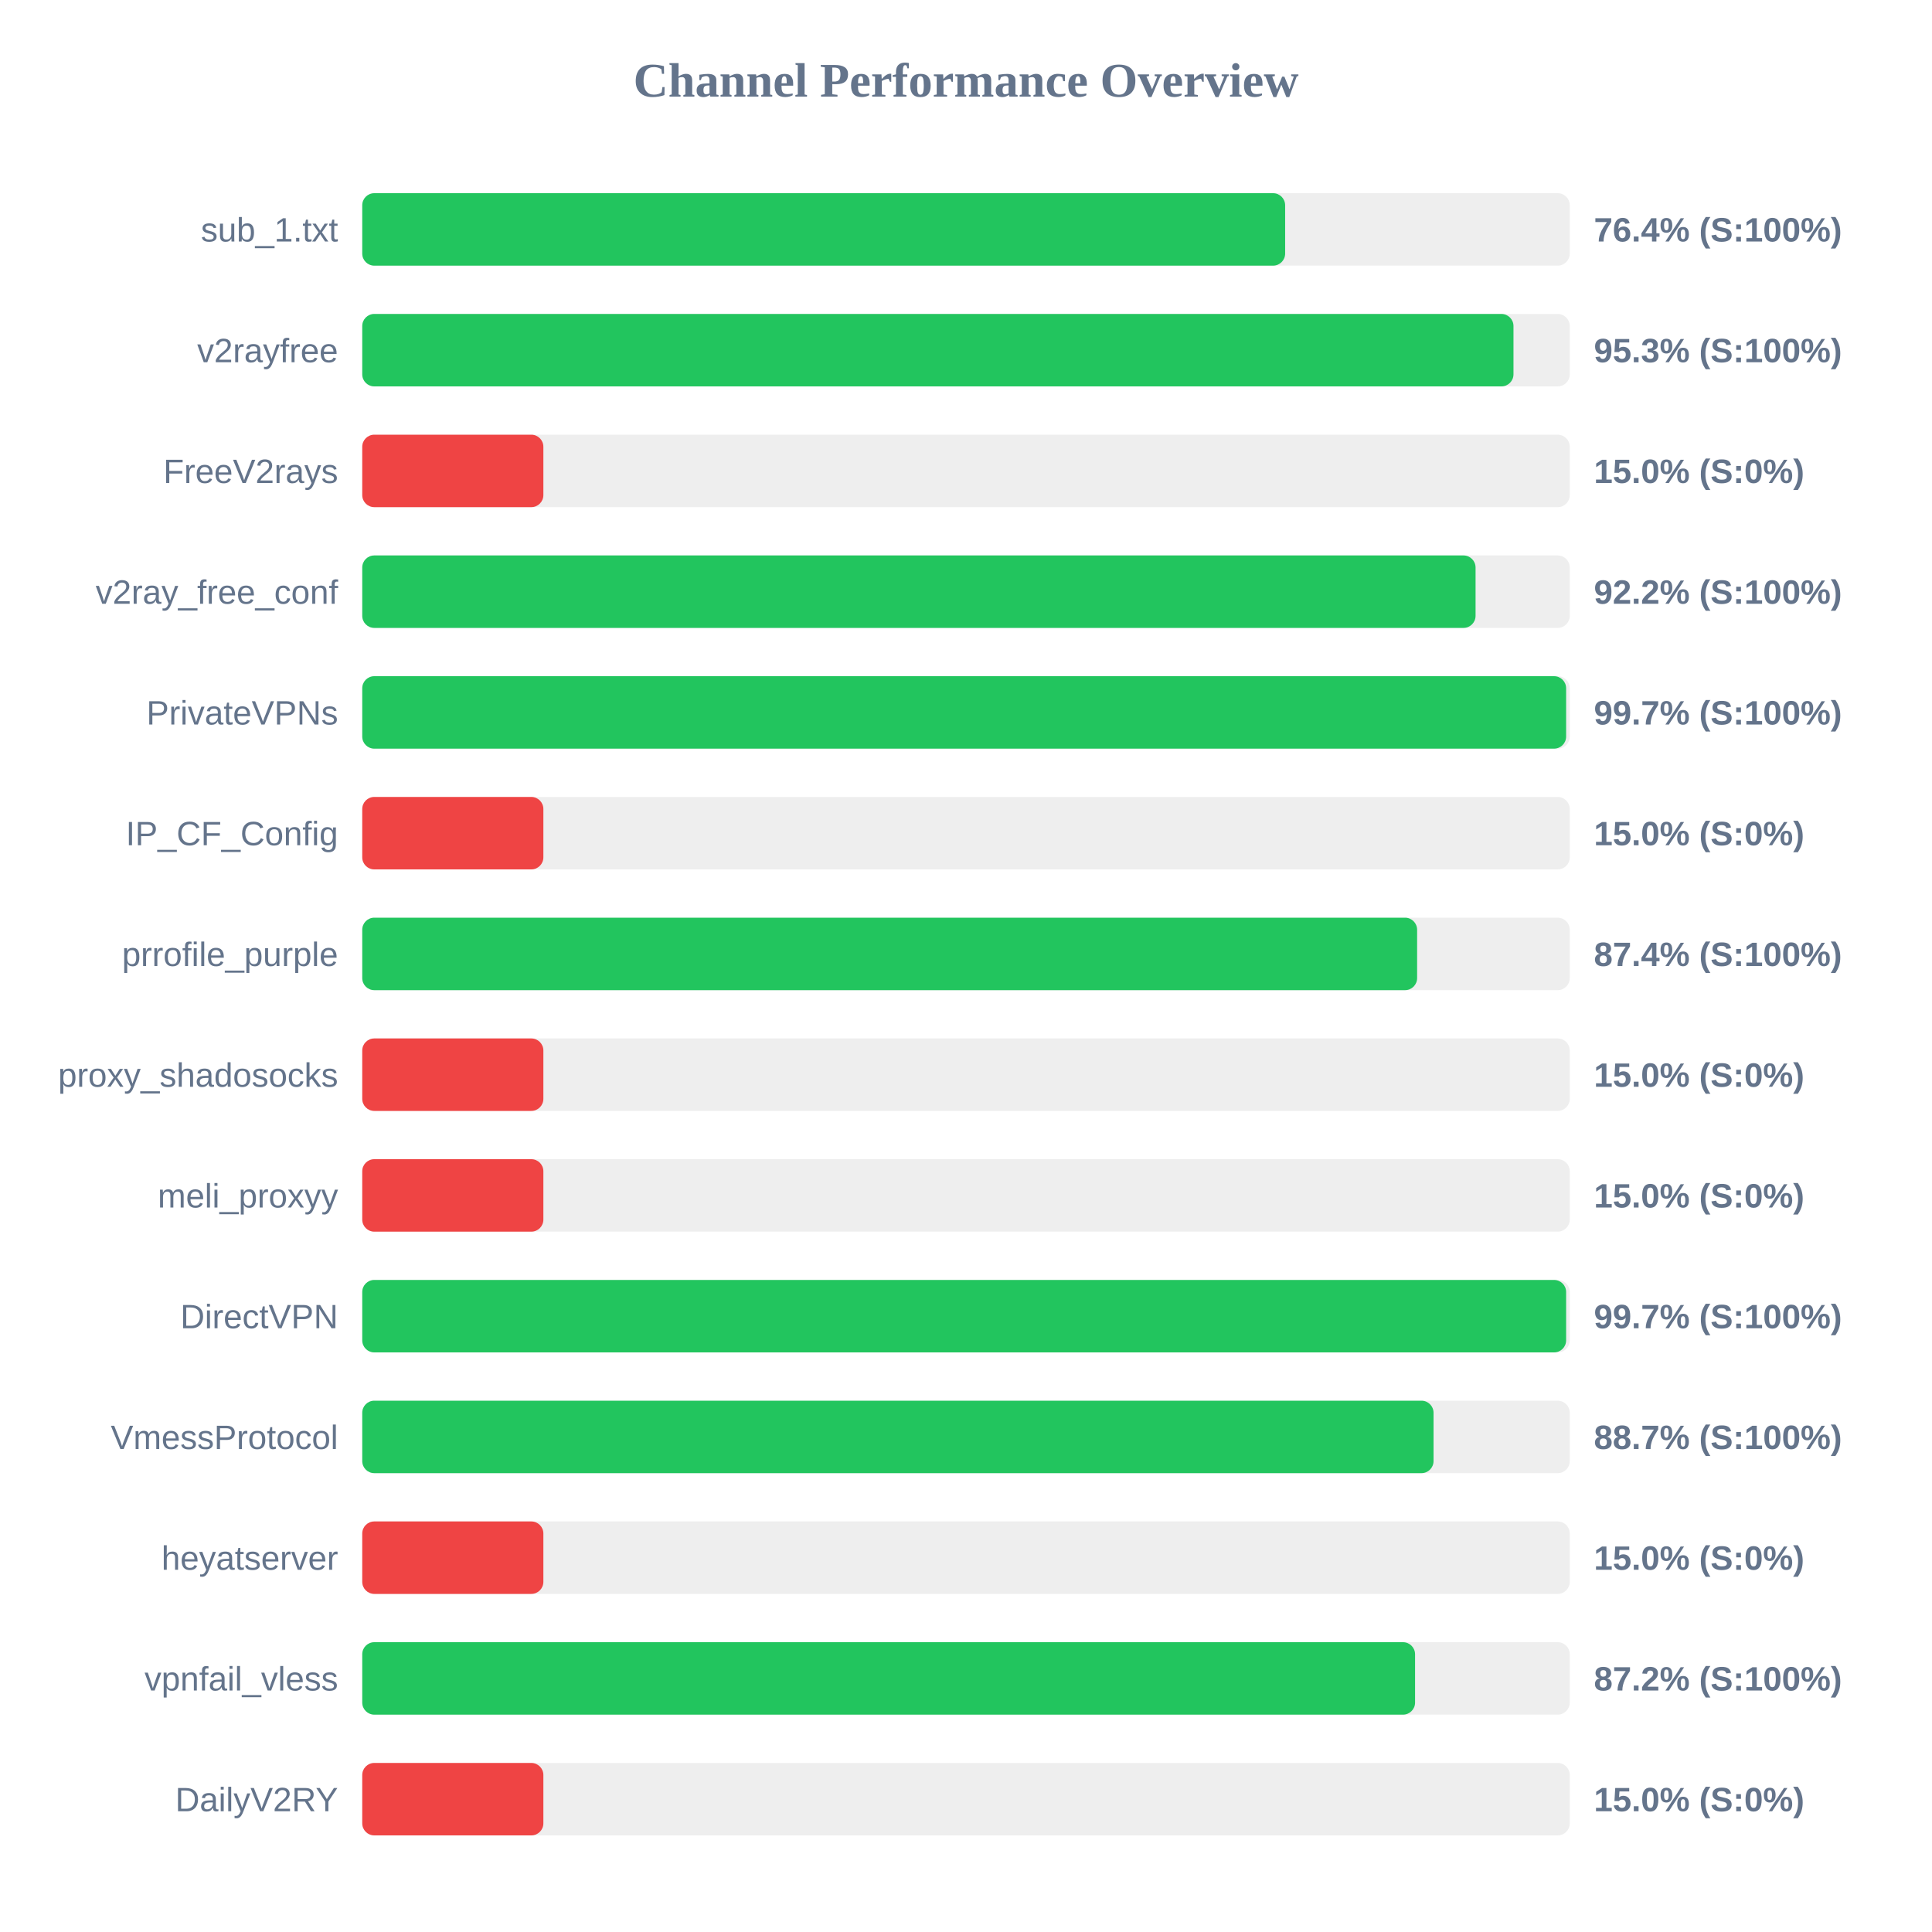
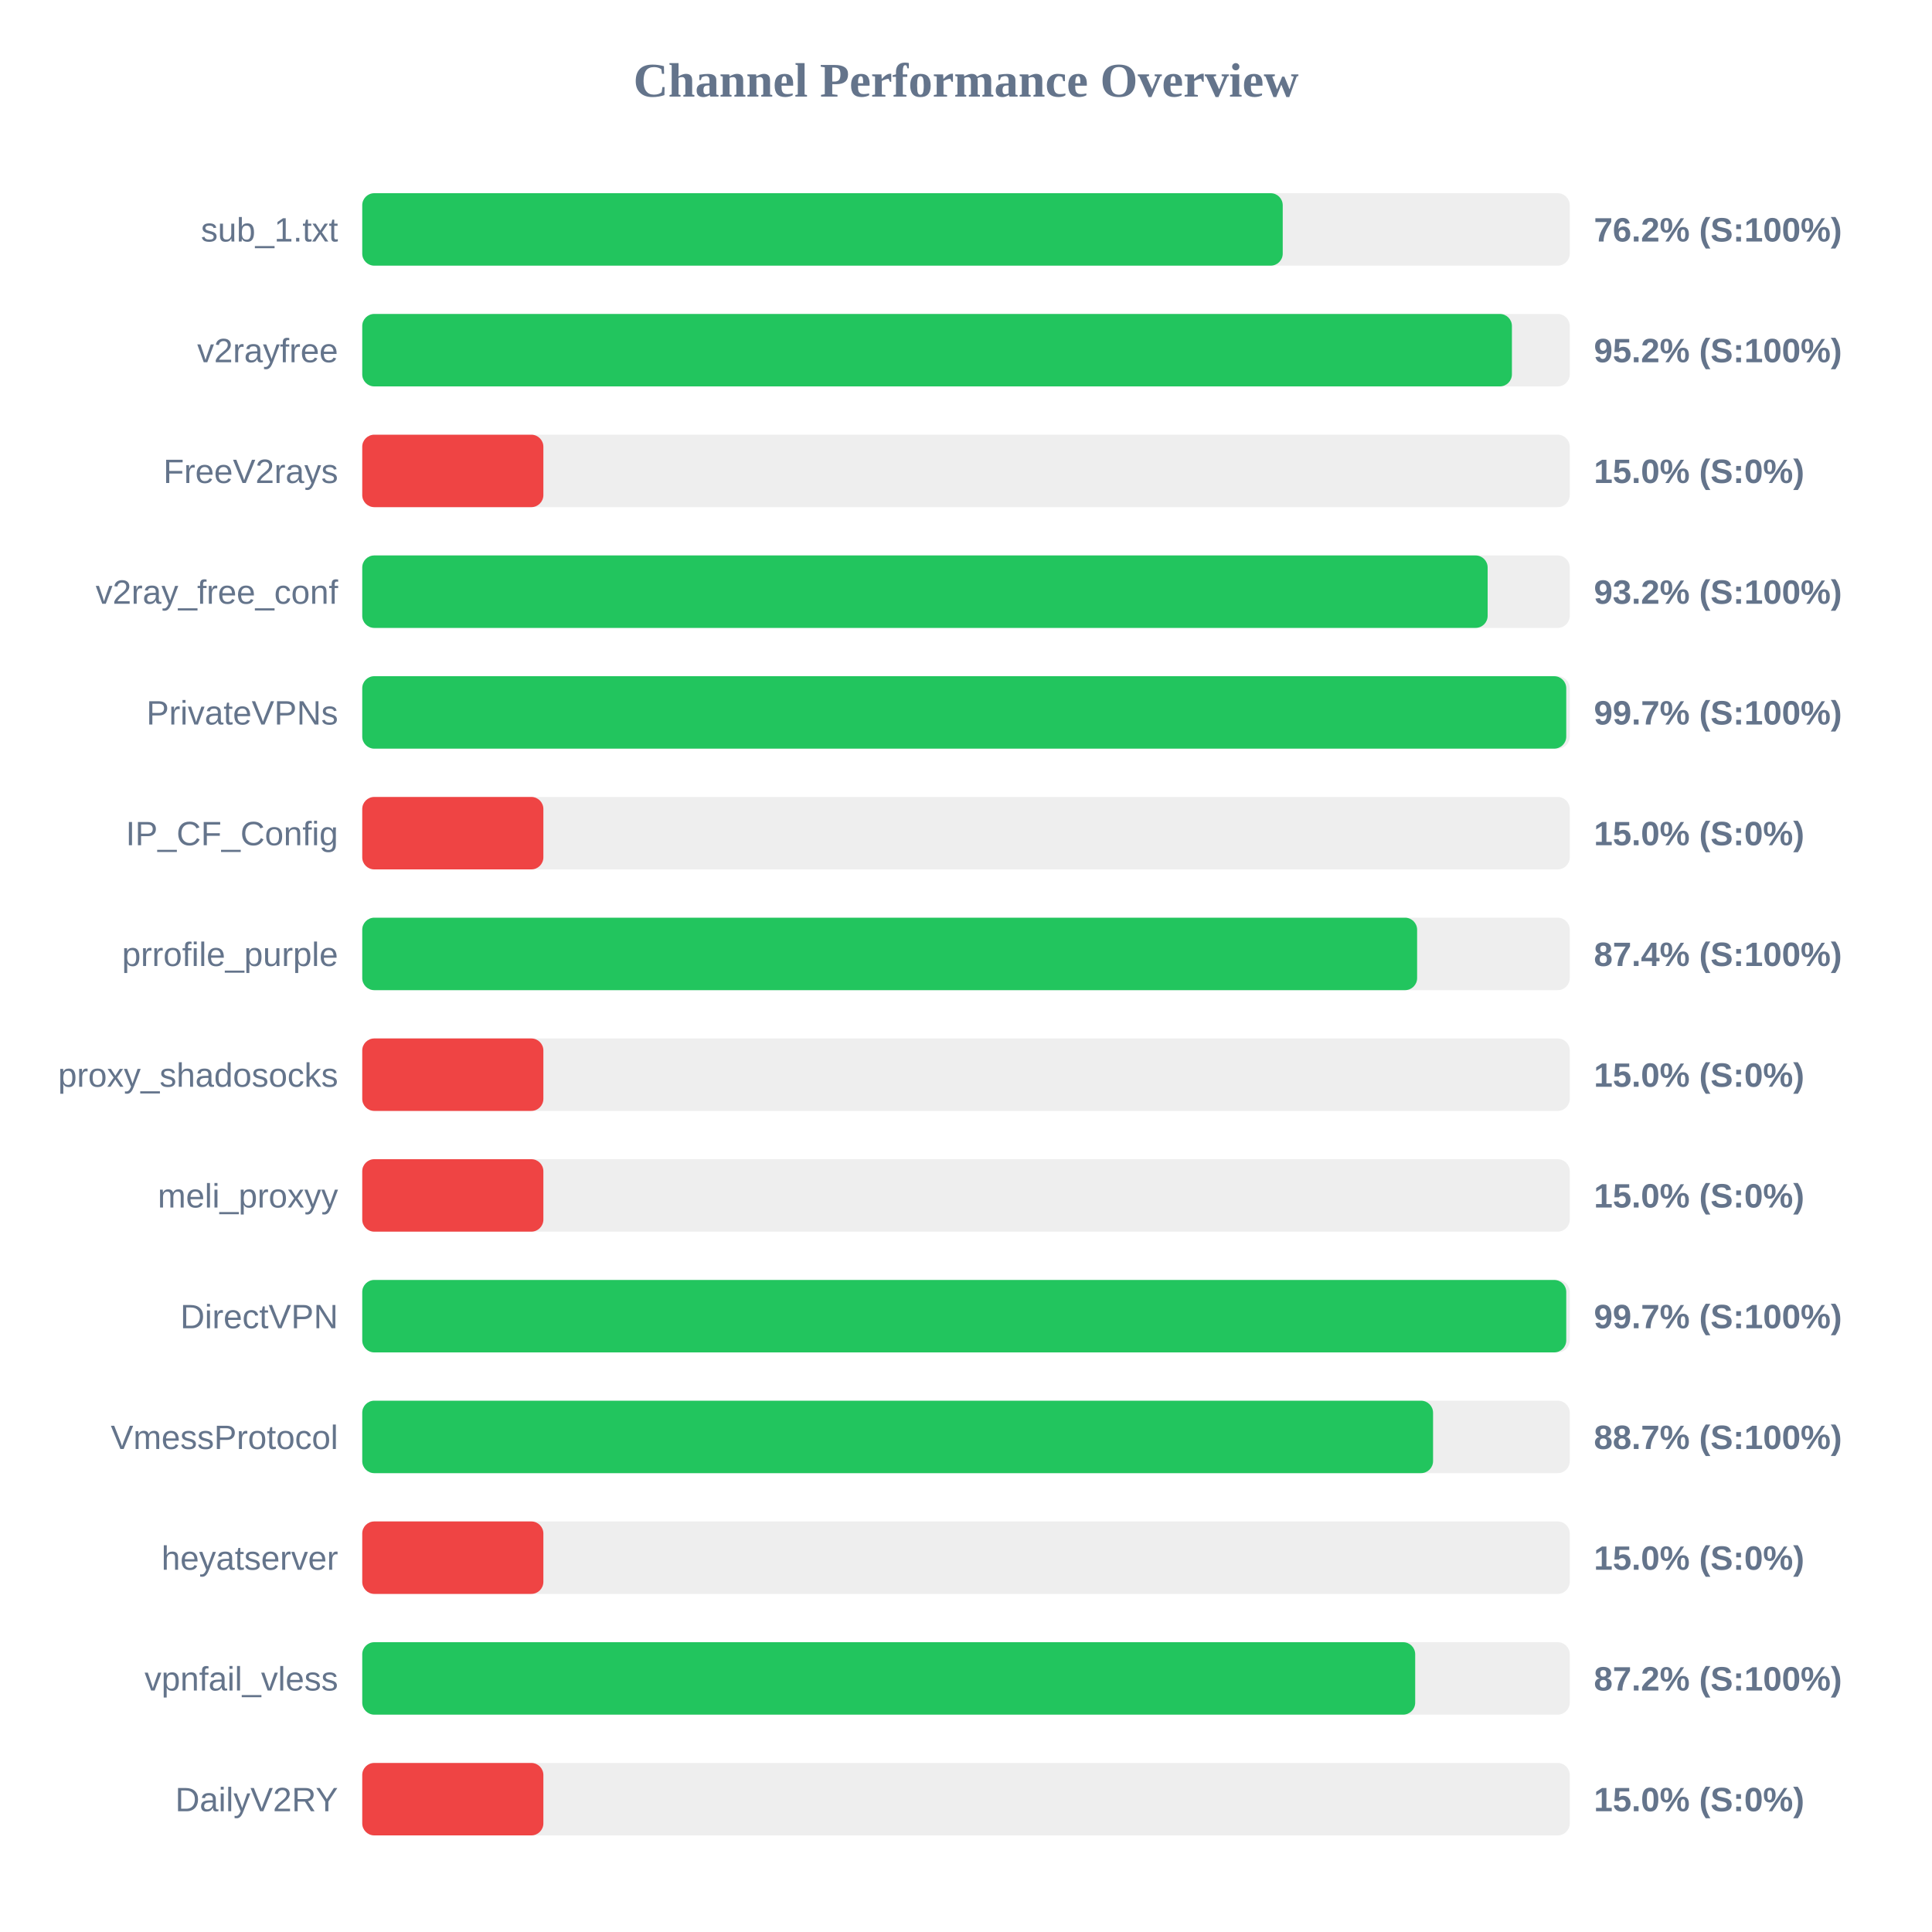
<svg xmlns="http://www.w3.org/2000/svg" width="800" height="800" version="1.1">
  <style>
        .row { font: 14px Arial; fill: #64748b; }
        .score { font: bold 14px Arial; fill: #64748b; }
    </style>
  <text x="400" y="40" text-anchor="middle" font-size="20px" font-weight="bold" fill="#64748b">Channel Performance Overview</text>
  <rect x="150" y="80" width="500" height="30" fill="#eee" rx="5" />
-   <rect x="150" y="80" width="382.15" height="30" fill="#22c55e" rx="5" />
+   <rect x="150" y="80" width="381.15" height="30" fill="#22c55e" rx="5" />
  <text x="140" y="100" text-anchor="end" class="row">sub_1.txt</text>
-   <text x="660" y="100" text-anchor="start" class="score">76.4% (S:100%)</text>
+   <text x="660" y="100" text-anchor="start" class="score">76.2% (S:100%)</text>
  <rect x="150" y="130" width="500" height="30" fill="#eee" rx="5" />
-   <rect x="150" y="130" width="476.7" height="30" fill="#22c55e" rx="5" />
+   <rect x="150" y="130" width="476.05" height="30" fill="#22c55e" rx="5" />
  <text x="140" y="150" text-anchor="end" class="row">v2rayfree</text>
-   <text x="660" y="150" text-anchor="start" class="score">95.3% (S:100%)</text>
+   <text x="660" y="150" text-anchor="start" class="score">95.2% (S:100%)</text>
  <rect x="150" y="180" width="500" height="30" fill="#eee" rx="5" />
  <rect x="150" y="180" width="75.0" height="30" fill="#ef4444" rx="5" />
  <text x="140" y="200" text-anchor="end" class="row">FreeV2rays</text>
  <text x="660" y="200" text-anchor="start" class="score">15.0% (S:0%)</text>
  <rect x="150" y="230" width="500" height="30" fill="#eee" rx="5" />
-   <rect x="150" y="230" width="461.0" height="30" fill="#22c55e" rx="5" />
+   <rect x="150" y="230" width="466.0" height="30" fill="#22c55e" rx="5" />
  <text x="140" y="250" text-anchor="end" class="row">v2ray_free_conf</text>
-   <text x="660" y="250" text-anchor="start" class="score">92.2% (S:100%)</text>
+   <text x="660" y="250" text-anchor="start" class="score">93.2% (S:100%)</text>
  <rect x="150" y="280" width="500" height="30" fill="#eee" rx="5" />
-   <rect x="150" y="280" width="498.5" height="30" fill="#22c55e" rx="5" />
+   <rect x="150" y="280" width="498.55" height="30" fill="#22c55e" rx="5" />
  <text x="140" y="300" text-anchor="end" class="row">PrivateVPNs</text>
  <text x="660" y="300" text-anchor="start" class="score">99.7% (S:100%)</text>
  <rect x="150" y="330" width="500" height="30" fill="#eee" rx="5" />
  <rect x="150" y="330" width="75.0" height="30" fill="#ef4444" rx="5" />
  <text x="140" y="350" text-anchor="end" class="row">IP_CF_Config</text>
  <text x="660" y="350" text-anchor="start" class="score">15.0% (S:0%)</text>
  <rect x="150" y="380" width="500" height="30" fill="#eee" rx="5" />
  <rect x="150" y="380" width="436.8" height="30" fill="#22c55e" rx="5" />
  <text x="140" y="400" text-anchor="end" class="row">prrofile_purple</text>
  <text x="660" y="400" text-anchor="start" class="score">87.4% (S:100%)</text>
  <rect x="150" y="430" width="500" height="30" fill="#eee" rx="5" />
  <rect x="150" y="430" width="75.0" height="30" fill="#ef4444" rx="5" />
  <text x="140" y="450" text-anchor="end" class="row">proxy_shadosocks</text>
  <text x="660" y="450" text-anchor="start" class="score">15.0% (S:0%)</text>
  <rect x="150" y="480" width="500" height="30" fill="#eee" rx="5" />
  <rect x="150" y="480" width="75.0" height="30" fill="#ef4444" rx="5" />
  <text x="140" y="500" text-anchor="end" class="row">meli_proxyy</text>
  <text x="660" y="500" text-anchor="start" class="score">15.0% (S:0%)</text>
  <rect x="150" y="530" width="500" height="30" fill="#eee" rx="5" />
-   <rect x="150" y="530" width="498.5" height="30" fill="#22c55e" rx="5" />
+   <rect x="150" y="530" width="498.55" height="30" fill="#22c55e" rx="5" />
  <text x="140" y="550" text-anchor="end" class="row">DirectVPN</text>
  <text x="660" y="550" text-anchor="start" class="score">99.7% (S:100%)</text>
  <rect x="150" y="580" width="500" height="30" fill="#eee" rx="5" />
-   <rect x="150" y="580" width="443.6" height="30" fill="#22c55e" rx="5" />
+   <rect x="150" y="580" width="443.4" height="30" fill="#22c55e" rx="5" />
  <text x="140" y="600" text-anchor="end" class="row">VmessProtocol</text>
  <text x="660" y="600" text-anchor="start" class="score">88.7% (S:100%)</text>
  <rect x="150" y="630" width="500" height="30" fill="#eee" rx="5" />
  <rect x="150" y="630" width="75.0" height="30" fill="#ef4444" rx="5" />
  <text x="140" y="650" text-anchor="end" class="row">heyatserver</text>
  <text x="660" y="650" text-anchor="start" class="score">15.0% (S:0%)</text>
  <rect x="150" y="680" width="500" height="30" fill="#eee" rx="5" />
-   <rect x="150" y="680" width="435.95" height="30" fill="#22c55e" rx="5" />
+   <rect x="150" y="680" width="436.0" height="30" fill="#22c55e" rx="5" />
  <text x="140" y="700" text-anchor="end" class="row">vpnfail_vless</text>
  <text x="660" y="700" text-anchor="start" class="score">87.2% (S:100%)</text>
  <rect x="150" y="730" width="500" height="30" fill="#eee" rx="5" />
  <rect x="150" y="730" width="75.0" height="30" fill="#ef4444" rx="5" />
  <text x="140" y="750" text-anchor="end" class="row">DailyV2RY</text>
  <text x="660" y="750" text-anchor="start" class="score">15.0% (S:0%)</text>
</svg>
